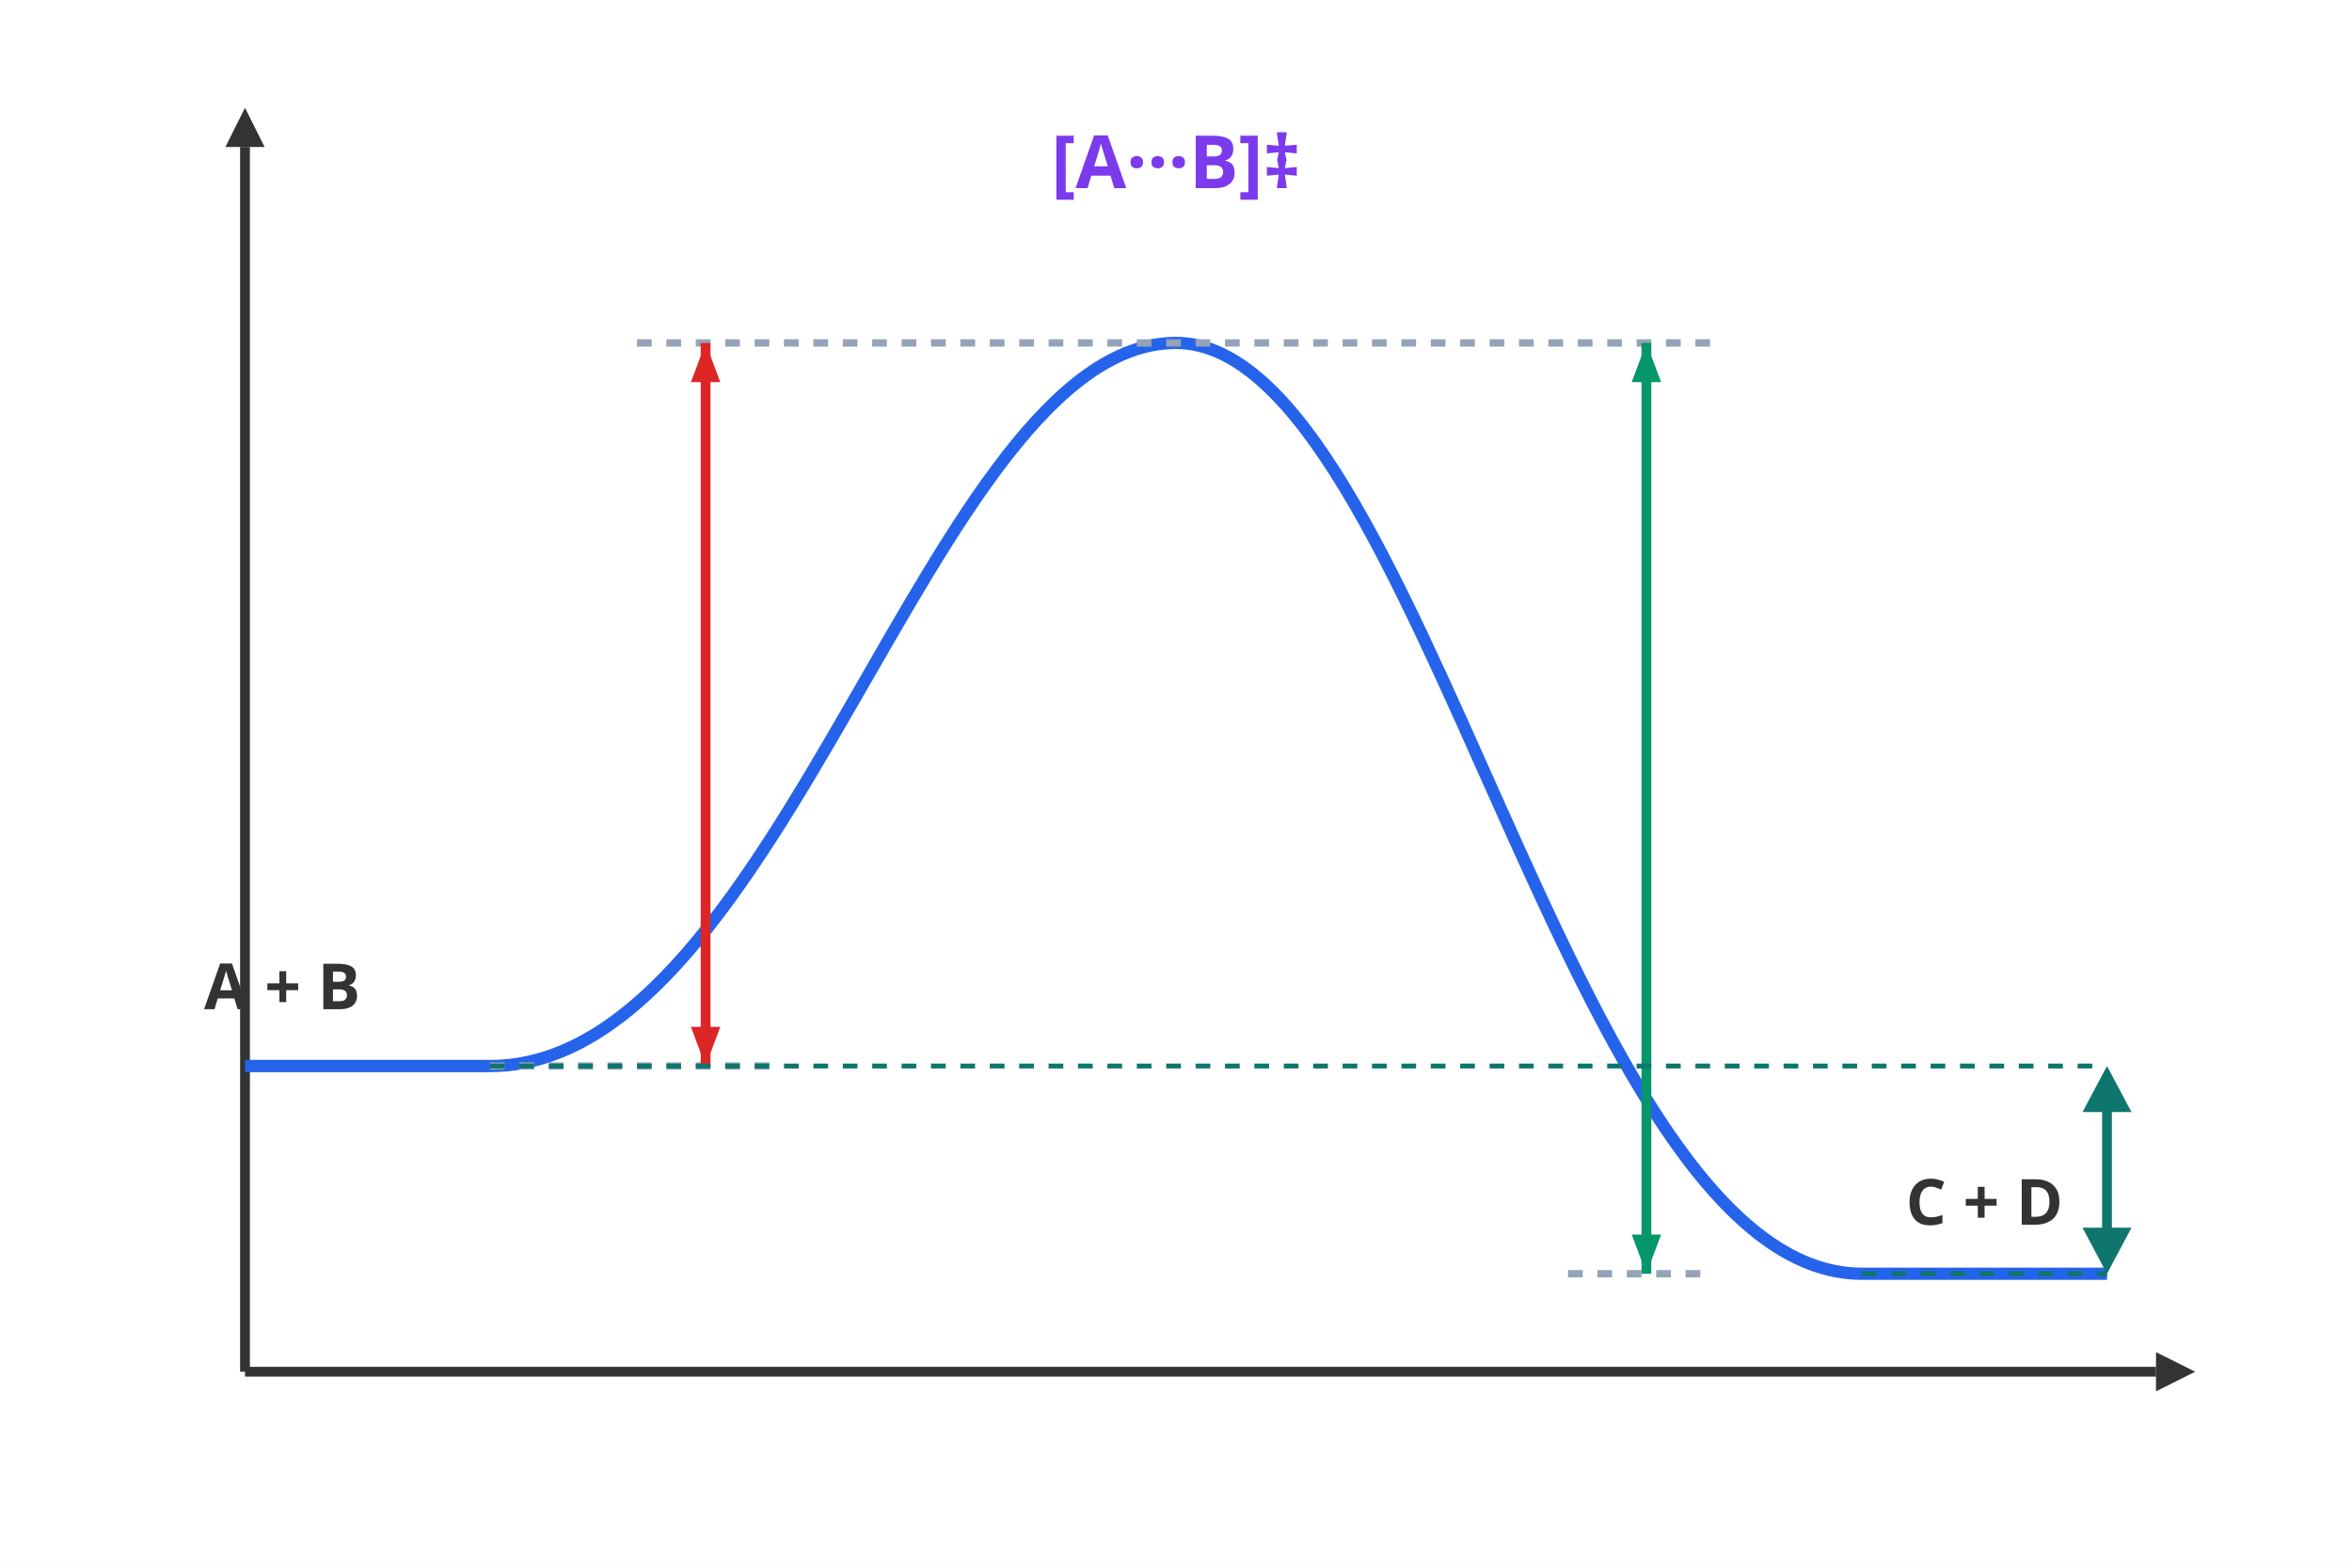
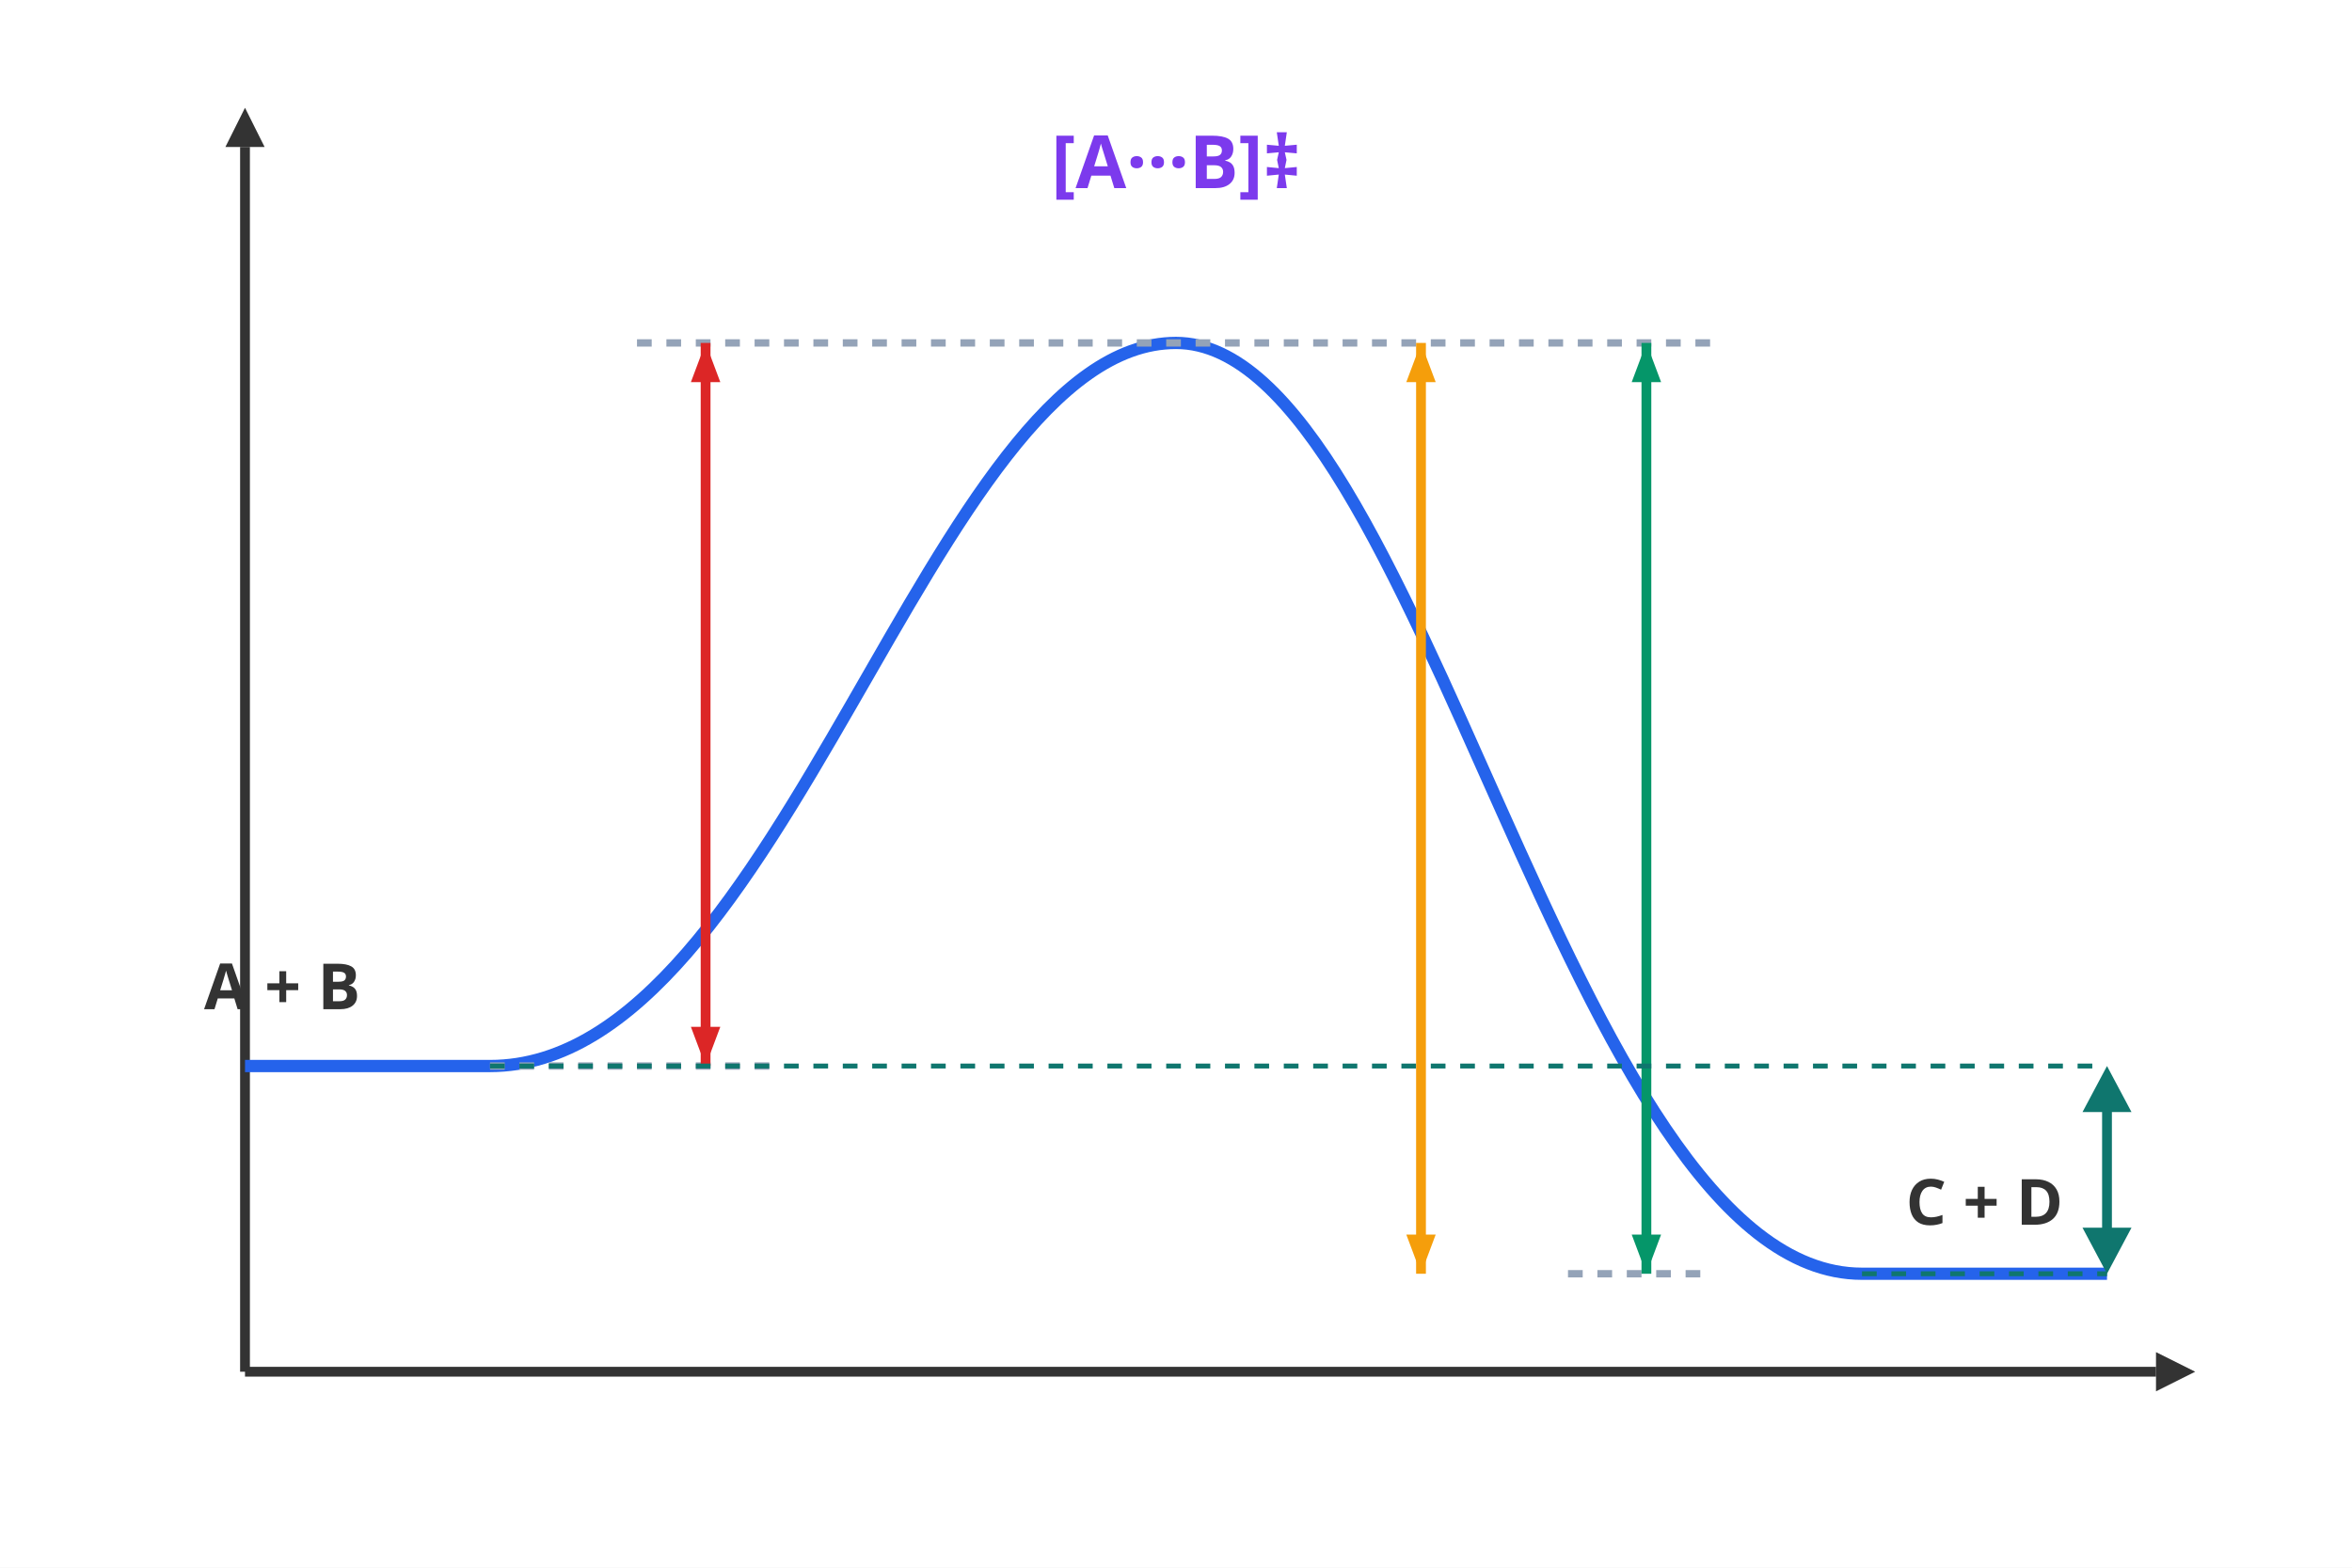
<svg xmlns="http://www.w3.org/2000/svg" viewBox="0 0 480 320">
  <rect width="480" height="320" fill="#ffffff" />
  <line x1="50" y1="280" x2="440" y2="280" stroke="#333333" stroke-width="2" />
  <polygon points="440,276 448,280 440,284" fill="#333333" />
  <line x1="50" y1="280" x2="50" y2="30" stroke="#333333" stroke-width="2" />
  <polygon points="46,30 50,22 54,30" fill="#333333" />
  <path d="M 50,217.6 L 100,217.6 C 160,217.6 190,70 240,70 C 290,70 320,260 380,260 L 430,260" fill="none" stroke="#2563eb" stroke-width="2.5" />
  <text x="57.6" y="206" font-family="sans-serif" font-size="13" font-weight="bold" fill="#333333" text-anchor="middle">A + B</text>
  <text x="405" y="250" font-family="sans-serif" font-size="13" font-weight="bold" fill="#333333" text-anchor="middle">C + D</text>
  <text x="240" y="38.4" font-family="sans-serif" font-size="15" font-weight="bold" fill="#7c3aed" text-anchor="middle">[A···B]‡</text>
  <line x1="130" y1="70" x2="350" y2="70" stroke="#94a3b8" stroke-width="1.5" stroke-dasharray="3,3" />
  <line x1="100" y1="217.6" x2="160" y2="217.6" stroke="#94a3b8" stroke-width="1.5" stroke-dasharray="3,3" />
  <line x1="320" y1="260" x2="350" y2="260" stroke="#94a3b8" stroke-width="1.5" stroke-dasharray="3,3" />
  <line x1="144" y1="217.6" x2="144" y2="70" stroke="#dc2626" stroke-width="2" />
  <polygon points="141,78 144,70 147,78" fill="#dc2626" />
  <polygon points="141,209.6 144,217.6 147,209.6" fill="#dc2626" />
  <line x1="336" y1="260" x2="336" y2="70" stroke="#059669" stroke-width="2" />
  <polygon points="333,78 336,70 339,78" fill="#059669" />
  <polygon points="333,252 336,260 339,252" fill="#059669" />
  <line x1="430" y1="223" x2="430" y2="254" stroke="#0f766e" stroke-width="2" />
  <polygon points="430,217.6 425,227 435,227" fill="#0f766e" />
  <polygon points="430,260 425,250.6 435,250.6" fill="#0f766e" />
  <line x1="100" y1="217.6" x2="430" y2="217.6" stroke="#0f766e" stroke-width="1" stroke-dasharray="3,3" />
  <line x1="380" y1="260" x2="430" y2="260" stroke="#0f766e" stroke-width="1" stroke-dasharray="3,3" />
+   <line x1="290" y1="260" x2="290" y2="70" stroke="#f59e0b" stroke-width="2" />
+   <polygon points="287,78 290,70 293,78" fill="#f59e0b" />
+   <polygon points="287,252 290,260 293,252" fill="#f59e0b" />
</svg>
